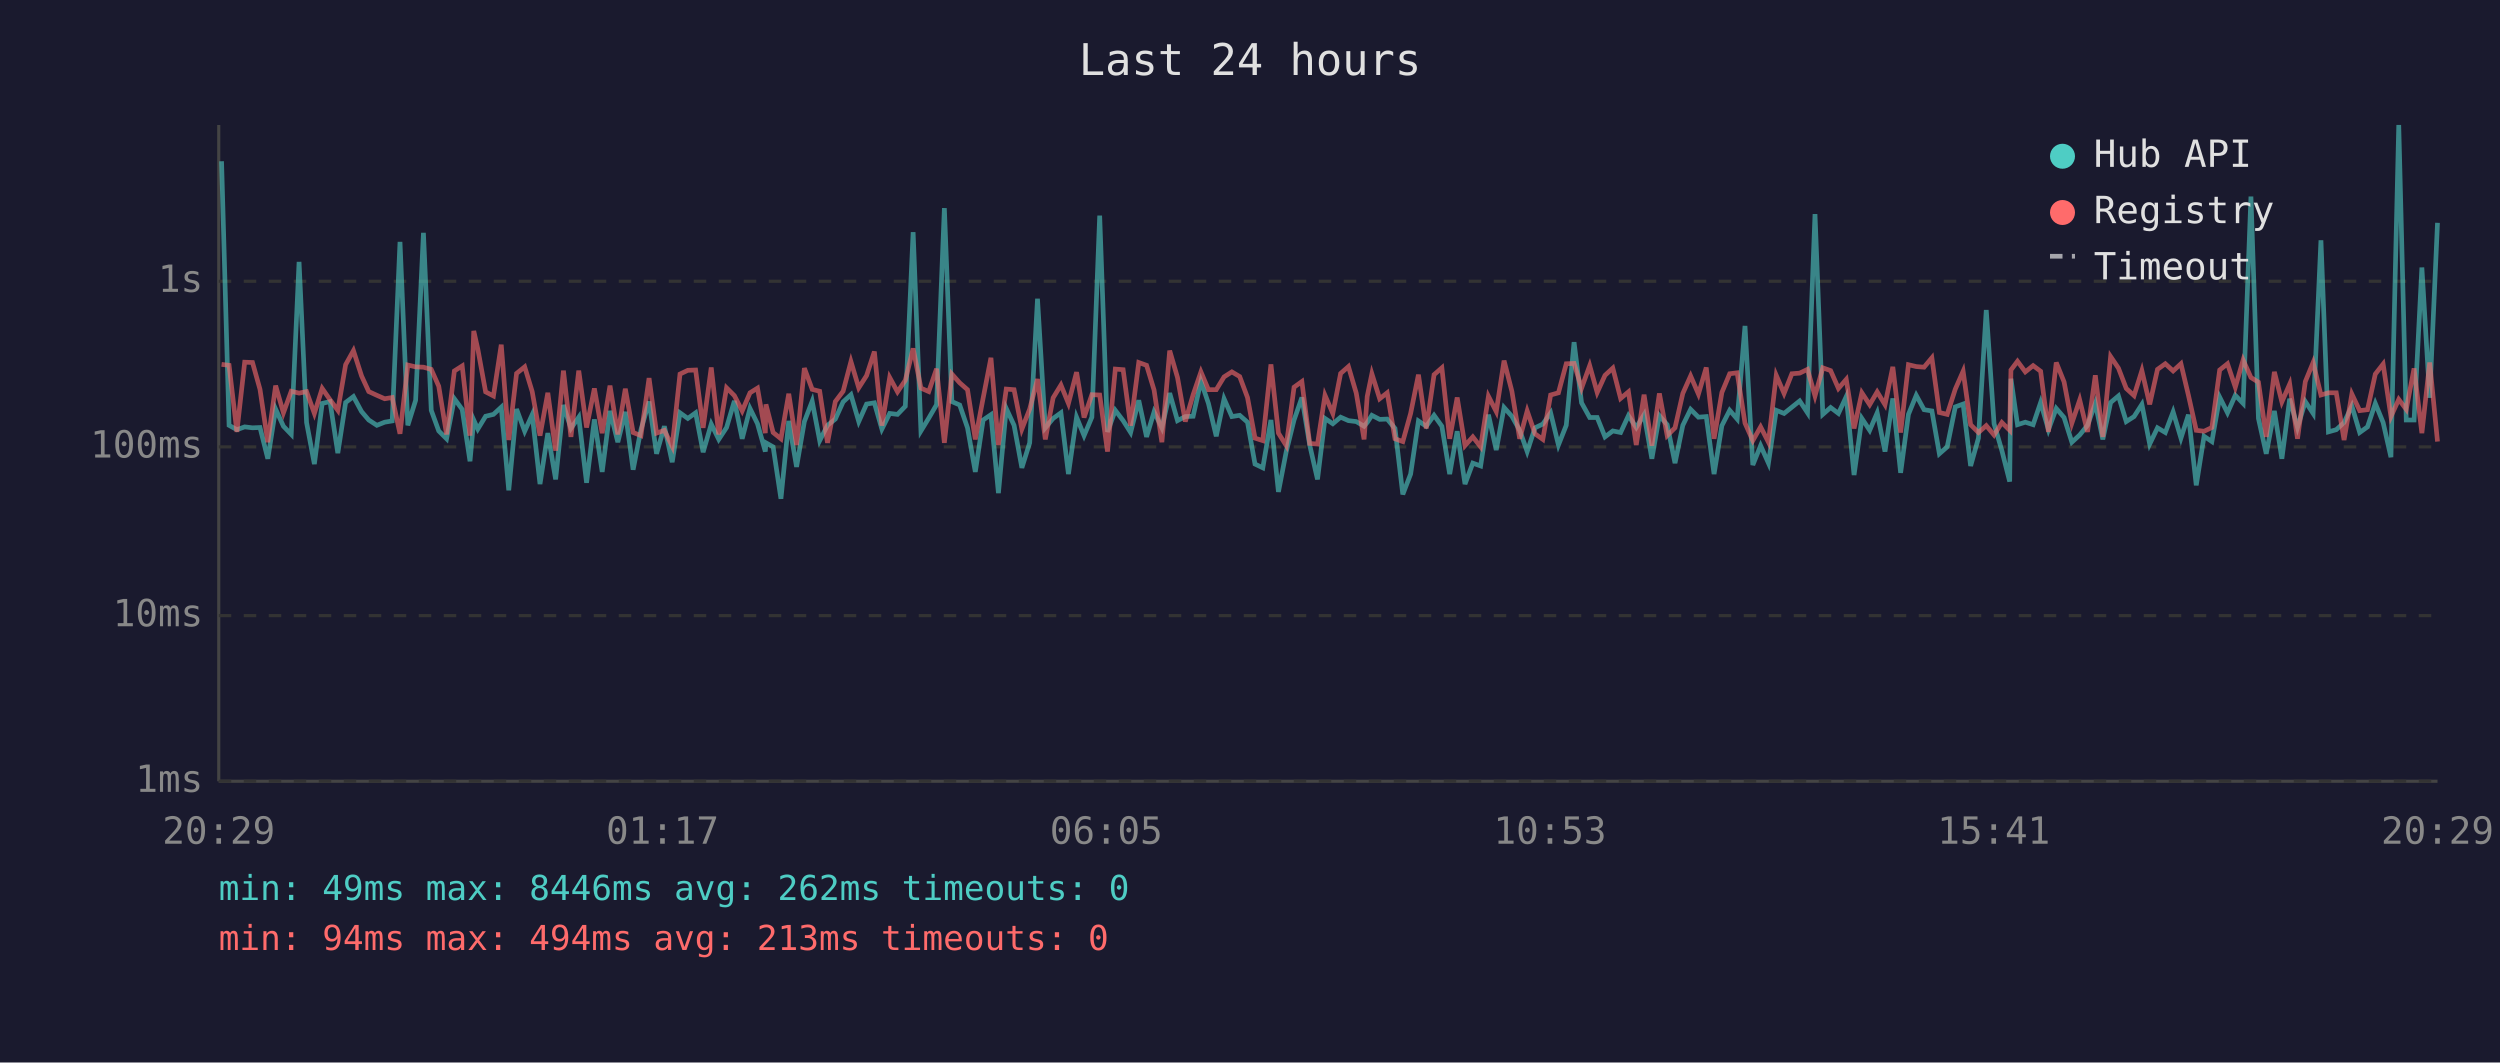
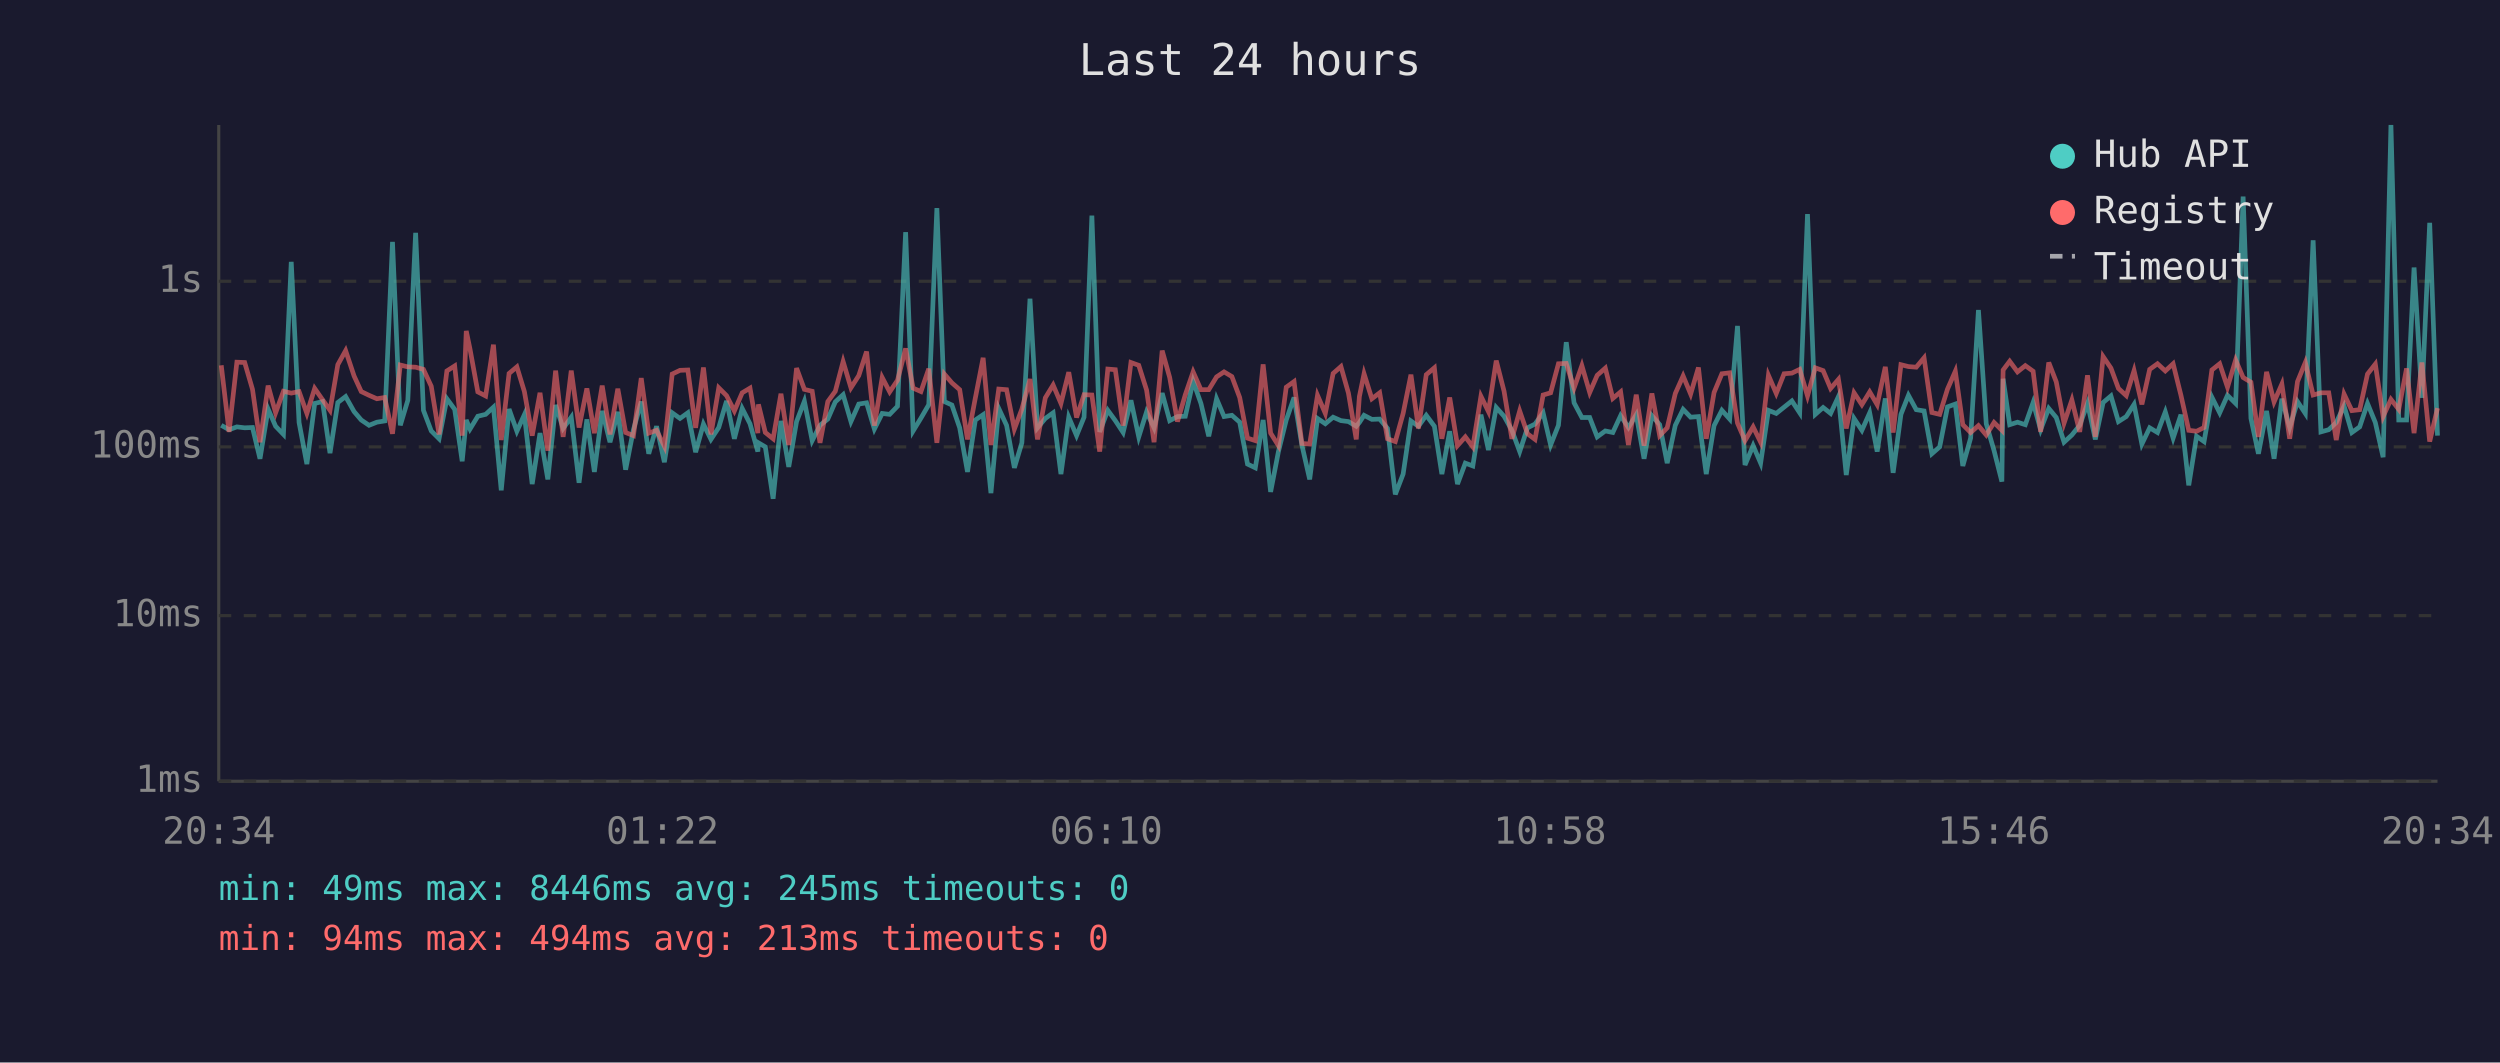
<svg xmlns="http://www.w3.org/2000/svg" viewBox="0 0 800 340" font-family="monospace" font-size="12">
  <rect width="800" height="340" fill="#1a1a2e" />
  <text x="400" y="24" fill="#e0e0e0" font-size="14" text-anchor="middle">Last 24 hours</text>
  <line x1="70" y1="40" x2="70" y2="250" stroke="#444" stroke-width="1" />
  <line x1="70" y1="250" x2="780" y2="250" stroke="#444" stroke-width="1" />
  <line x1="70" y1="250" x2="780" y2="250" stroke="#333" stroke-width="1" stroke-dasharray="4" />
  <text x="65" y="250" fill="#888" text-anchor="end" dominant-baseline="middle">1ms</text>
  <line x1="70" y1="197" x2="780" y2="197" stroke="#333" stroke-width="1" stroke-dasharray="4" />
  <text x="65" y="197" fill="#888" text-anchor="end" dominant-baseline="middle">10ms</text>
  <line x1="70" y1="143" x2="780" y2="143" stroke="#333" stroke-width="1" stroke-dasharray="4" />
  <text x="65" y="143" fill="#888" text-anchor="end" dominant-baseline="middle">100ms</text>
  <line x1="70" y1="90" x2="780" y2="90" stroke="#333" stroke-width="1" stroke-dasharray="4" />
  <text x="65" y="90" fill="#888" text-anchor="end" dominant-baseline="middle">1s</text>
-   <text x="70" y="270" fill="#888" text-anchor="middle">20:29</text>
-   <text x="212" y="270" fill="#888" text-anchor="middle">01:17</text>
-   <text x="354" y="270" fill="#888" text-anchor="middle">06:05</text>
-   <text x="496" y="270" fill="#888" text-anchor="middle">10:53</text>
-   <text x="638" y="270" fill="#888" text-anchor="middle">15:41</text>
-   <text x="780" y="270" fill="#888" text-anchor="middle">20:29</text>
-   <polyline points="70.9,51.6 73.3,136.1 75.8,137.5 78.3,136.6 80.8,136.9 83.2,136.8 85.7,146.8 88.2,130.9 90.7,136.4 93.2,139.0 95.7,83.8 98.1,135.2 100.6,148.5 103.1,129.1 105.6,128.5 108.1,145.0 110.6,128.8 113.1,126.9 115.7,131.7 118.0,134.4 120.6,136.1 123.1,135.1 125.5,134.7 128.0,77.4 130.5,136.1 133.0,128.1 135.5,74.5 138.0,131.3 140.4,137.9 142.9,140.4 145.4,127.6 147.9,131.0 150.4,147.6 151.6,134.4 152.9,137.3 155.4,133.2 157.9,132.6 160.4,130.3 162.8,156.9 165.3,130.9 167.9,138.0 170.3,132.7 172.8,154.9 175.3,138.6 177.8,153.4 180.3,129.6 182.7,137.1 185.2,133.5 187.7,154.5 190.2,134.2 192.7,151.0 195.2,131.5 197.7,141.5 200.1,131.8 202.6,150.3 205.1,137.5 207.7,128.5 210.1,145.2 212.6,136.4 215.1,147.9 217.6,132.1 220.1,133.9 222.6,132.1 225.0,144.7 227.6,135.7 230.0,140.6 232.5,136.8 235.0,128.3 237.5,140.4 240.0,130.7 242.4,135.6 244.9,144.5 245.1,141.7 247.4,143.0 249.9,159.6 252.4,134.7 254.9,149.4 257.4,134.9 259.9,128.4 262.3,141.0 264.8,136.1 267.3,134.1 269.8,128.6 272.3,126.3 274.8,134.9 277.3,129.3 279.8,128.9 282.2,137.3 284.7,132.3 287.2,132.6 289.7,130.0 292.2,74.3 294.7,137.9 297.2,133.8 299.7,129.5 302.2,66.6 304.6,128.5 307.1,129.6 309.6,136.9 312.1,151.0 314.6,134.4 317.1,132.7 319.5,157.8 322.0,130.7 324.5,136.1 327.0,149.7 329.5,141.7 332.0,95.6 334.5,136.9 337.0,133.9 339.5,132.1 341.9,151.7 344.5,133.5 346.9,139.4 349.4,133.5 351.9,69.0 354.4,138.2 356.9,131.3 359.4,134.6 361.8,138.4 364.4,128.1 366.9,139.8 369.3,131.8 371.8,136.9 374.3,125.8 376.8,134.6 379.3,133.3 381.8,133.2 384.3,122.0 386.7,129.1 389.2,139.6 391.7,127.6 394.2,133.3 396.7,132.9 399.2,135.1 401.6,148.5 404.1,149.7 406.7,134.4 409.1,157.4 411.6,144.5 414.1,134.4 416.6,127.2 419.1,142.4 421.6,153.4 424.0,133.9 426.5,135.6 429.0,133.5 431.5,134.6 434.0,134.9 436.5,136.4 437.5,135.2 439.0,132.9 441.5,134.2 443.9,134.1 446.4,137.1 448.9,158.2 451.4,151.7 453.9,134.7 456.4,136.4 458.9,132.9 461.4,136.4 463.9,151.7 466.3,138.0 468.8,154.9 471.3,148.2 473.8,149.1 476.3,132.7 478.8,144.0 481.3,130.4 483.8,133.2 486.3,137.7 488.7,144.5 491.2,136.9 493.7,135.7 496.2,132.1 498.7,142.4 501.2,136.1 503.7,109.5 506.1,128.9 508.7,133.6 511.1,133.6 513.6,139.8 516.1,137.9 518.6,138.4 521.1,133.0 523.6,136.8 526.1,132.7 528.6,146.8 531.0,133.0 533.5,135.9 536.0,148.2 538.5,136.1 541.0,131.0 543.5,133.5 546.0,133.3 548.5,151.7 551.0,136.2 553.5,131.3 555.9,134.1 558.4,104.3 560.9,148.8 563.4,142.6 565.9,148.2 568.4,131.3 570.9,132.3 573.4,130.3 575.9,128.3 578.4,132.1 580.8,68.5 583.3,132.6 585.8,130.4 588.3,132.3 590.8,126.9 593.3,152.0 595.8,133.9 598.3,137.7 600.7,132.1 603.2,144.5 605.7,127.5 608.2,151.3 610.7,132.6 613.2,126.5 615.7,131.1 618.2,131.5 620.6,145.2 623.1,143.0 625.7,130.2 628.2,129.3 630.6,149.1 633.1,140.2 635.6,99.2 638.1,135.6 640.6,144.2 643.1,154.1 643.5,121.2 645.6,135.9 648.1,135.1 650.6,135.9 653.0,128.8 655.5,137.5 658.0,130.7 660.5,133.6 663.0,141.5 665.5,139.2 668.0,136.1 670.5,129.1 672.9,140.6 675.4,128.8 677.9,126.7 680.4,134.9 682.9,133.3 685.4,129.4 687.9,142.1 690.4,136.9 692.9,138.4 695.4,131.8 697.9,140.2 700.3,132.7 702.8,155.3 705.3,139.6 707.8,141.3 710.3,127.1 712.8,132.1 715.3,126.5 717.8,129.1 720.3,62.9 722.7,133.9 725.2,145.2 727.8,131.5 730.2,146.8 732.7,127.6 735.2,136.8 737.7,128.5 740.2,132.3 742.7,76.9 745.1,138.2 747.6,137.5 750.1,135.2 752.6,129.9 755.1,138.4 757.6,136.6 760.1,129.1 762.6,135.2 765.1,146.3 767.6,40.0 770.0,134.4 772.5,134.4 775.0,85.6 777.5,127.3 780.0,71.3" fill="none" stroke="#4ecdc4" stroke-width="1.5" opacity="0.6" />
-   <polyline points="70.9,116.6 73.3,116.9 75.8,138.2 78.3,115.9 80.8,116.0 83.2,124.6 85.7,141.5 88.2,123.4 90.7,132.1 93.2,125.2 95.7,125.8 98.1,125.3 100.6,132.3 103.1,124.3 105.6,127.9 108.1,131.3 110.6,116.7 113.1,112.2 115.7,120.3 118.0,125.3 120.6,126.5 123.1,127.6 125.5,127.2 128.0,138.8 130.5,116.8 133.0,117.4 135.5,117.5 138.0,118.2 140.4,123.6 142.9,139.0 145.4,118.7 147.9,117.1 150.4,139.4 151.6,105.9 152.9,111.7 155.4,125.4 157.9,126.7 160.4,110.3 162.8,140.8 165.3,119.5 167.9,117.4 170.3,125.3 172.8,139.4 175.3,125.7 177.8,144.2 180.3,118.6 182.7,139.8 185.2,118.6 187.7,136.8 190.2,124.3 192.7,138.6 195.2,123.4 197.7,139.0 200.1,124.4 202.6,138.4 205.1,139.4 207.7,121.0 210.1,138.6 212.6,137.7 215.1,142.8 217.6,119.7 220.1,118.5 222.6,118.4 225.0,136.9 227.6,117.6 230.0,139.0 232.5,124.1 235.0,126.6 237.5,131.5 240.0,125.7 242.4,124.2 244.9,138.6 245.1,129.4 247.4,138.4 249.9,140.4 252.4,126.0 254.9,142.4 257.4,117.8 259.9,124.6 262.3,125.2 264.8,141.7 267.3,128.5 269.8,125.2 272.3,115.7 274.8,124.1 277.3,120.2 279.8,112.5 282.2,136.2 284.7,120.8 287.2,125.4 289.7,121.7 292.2,111.5 294.7,124.2 297.2,125.3 299.7,118.0 302.2,141.7 304.6,119.7 307.1,122.5 309.6,124.7 312.1,140.6 314.6,127.4 317.1,114.5 319.5,142.4 322.0,124.5 324.5,124.7 327.0,137.3 329.5,130.9 332.0,121.3 334.5,140.6 337.0,127.3 339.5,123.2 341.9,129.1 344.5,119.1 346.9,133.6 349.4,126.3 351.9,126.4 354.4,144.5 356.9,118.1 359.4,118.3 361.8,136.2 364.4,116.0 366.9,116.9 369.3,124.8 371.8,141.5 374.3,112.2 376.8,120.8 379.3,134.9 381.8,126.3 384.3,119.0 386.7,124.7 389.2,124.7 391.7,120.6 394.2,119.0 396.7,120.5 399.2,127.2 401.6,140.2 404.1,141.0 406.7,116.6 409.1,138.6 411.6,142.6 414.1,123.9 416.6,122.1 419.1,141.9 421.6,142.1 424.0,126.5 426.5,132.3 429.0,119.5 431.5,117.3 434.0,125.8 436.5,140.6 437.5,126.9 439.0,119.6 441.5,127.6 443.9,125.7 446.4,140.4 448.9,141.3 451.4,132.3 453.9,119.9 456.4,137.1 458.9,119.9 461.4,117.7 463.9,140.4 466.3,127.2 468.8,142.6 471.3,139.8 473.8,143.0 476.3,126.8 478.8,131.7 481.3,115.4 483.8,125.2 486.3,140.4 488.7,131.5 491.2,138.8 493.7,140.6 496.2,126.4 498.7,125.7 501.2,116.4 503.7,116.3 506.1,124.2 508.7,117.0 511.1,125.6 513.6,120.1 516.1,117.8 518.6,127.5 521.1,125.4 523.6,142.4 526.1,126.3 528.6,142.6 531.0,125.9 533.5,139.4 536.0,136.9 538.5,125.9 541.0,120.3 543.5,126.1 546.0,117.6 548.5,140.4 551.0,125.6 553.5,119.6 555.9,119.3 558.4,135.4 560.9,141.0 563.4,136.6 565.9,141.5 568.4,120.1 570.9,125.9 573.4,119.6 575.9,119.4 578.4,118.2 580.8,126.7 583.3,117.7 585.8,118.6 588.3,124.3 590.8,121.4 593.3,137.1 595.8,125.7 598.3,129.5 600.7,125.4 603.2,129.5 605.7,117.4 608.2,138.4 610.7,116.7 613.2,117.3 615.7,117.5 618.2,114.5 620.6,132.0 623.1,132.6 625.7,124.5 628.2,118.8 630.6,135.9 633.1,138.4 635.6,136.2 638.1,139.2 640.6,135.2 643.1,137.7 643.5,118.4 645.6,115.6 648.1,119.0 650.6,117.0 653.0,118.8 655.5,138.2 658.0,116.0 660.5,122.2 663.0,135.4 665.5,128.0 668.0,138.2 670.5,120.1 672.9,139.8 675.4,114.1 677.9,117.8 680.4,124.3 682.9,126.6 685.4,118.6 687.9,129.4 690.4,118.2 692.9,116.4 695.4,118.7 697.9,116.4 700.3,126.5 702.8,137.7 705.3,138.0 707.8,136.8 710.3,118.4 712.8,116.4 715.3,123.9 717.8,115.2 720.3,120.8 722.7,122.3 725.2,139.8 727.8,119.0 730.2,128.6 732.7,122.9 735.2,140.4 737.7,122.1 740.2,116.0 742.7,126.4 745.1,125.7 747.6,125.7 750.1,140.8 752.6,126.1 755.1,131.4 757.6,131.1 760.1,119.7 762.6,116.5 765.1,133.3 767.6,127.8 770.0,131.0 772.5,117.9 775.0,138.6 777.5,116.0 780.0,141.3" fill="none" stroke="#ff6b6b" stroke-width="1.5" opacity="0.6" />
+   <text x="70" y="270" fill="#888" text-anchor="middle">20:34</text>
+   <text x="212" y="270" fill="#888" text-anchor="middle">01:22</text>
+   <text x="354" y="270" fill="#888" text-anchor="middle">06:10</text>
+   <text x="496" y="270" fill="#888" text-anchor="middle">10:58</text>
+   <text x="638" y="270" fill="#888" text-anchor="middle">15:46</text>
+   <text x="780" y="270" fill="#888" text-anchor="middle">20:34</text>
+   <polyline points="70.8,136.1 73.3,137.5 75.8,136.6 78.3,136.9 80.8,136.8 83.2,146.8 85.8,130.9 88.2,136.4 90.7,139.0 93.2,83.8 95.7,135.2 98.2,148.5 100.7,129.1 103.2,128.5 105.6,145.0 108.1,128.8 110.6,126.9 113.3,131.7 115.6,134.4 118.1,136.1 120.6,135.1 123.1,134.7 125.6,77.4 128.1,136.1 130.5,128.1 133.0,74.5 135.5,131.3 138.0,137.9 140.5,140.4 143.0,127.6 145.5,131.0 147.9,147.6 149.2,134.4 150.4,137.3 152.9,133.2 155.4,132.6 157.9,130.3 160.4,156.9 162.9,130.9 165.4,138.0 167.8,132.7 170.3,154.9 172.8,138.6 175.3,153.4 177.8,129.6 180.2,137.1 182.8,133.5 185.3,154.5 187.8,134.2 190.2,151.0 192.7,131.5 195.2,141.5 197.7,131.8 200.2,150.3 202.7,137.5 205.2,128.5 207.6,145.2 210.1,136.4 212.6,147.9 215.1,132.1 217.6,133.9 220.1,132.1 222.6,144.7 225.1,135.7 227.5,140.6 230.0,136.8 232.5,128.3 235.0,140.4 237.5,130.7 240.0,135.6 242.5,144.5 242.7,141.7 244.9,143.0 247.4,159.6 249.9,134.7 252.4,149.4 254.9,134.9 257.4,128.4 259.9,141.0 262.4,136.1 264.9,134.1 267.3,128.6 269.8,126.3 272.3,134.9 274.8,129.3 277.3,128.9 279.8,137.3 282.3,132.3 284.7,132.6 287.2,130.0 289.8,74.3 292.2,137.9 294.7,133.8 297.2,129.5 299.8,66.6 302.2,128.5 304.6,129.6 307.1,136.9 309.6,151.0 312.1,134.4 314.6,132.7 317.1,157.8 319.6,130.7 322.1,136.1 324.6,149.7 327.0,141.7 329.6,95.6 332.0,136.9 334.5,133.9 337.0,132.1 339.5,151.7 342.0,133.5 344.5,139.4 346.9,133.5 349.4,69.0 351.9,138.2 354.5,131.3 356.9,134.6 359.4,138.4 361.9,128.1 364.4,139.8 366.9,131.8 369.3,136.9 371.9,125.8 374.3,134.6 376.8,133.3 379.3,133.2 381.8,122.0 384.3,129.1 386.8,139.6 389.3,127.6 391.7,133.3 394.2,132.9 396.7,135.1 399.2,148.5 401.7,149.7 404.2,134.4 406.6,157.4 409.1,144.5 411.6,134.4 414.1,127.2 416.6,142.4 419.1,153.4 421.6,133.9 424.1,135.6 426.6,133.5 429.1,134.6 431.5,134.9 434.0,136.4 435.0,135.2 436.5,132.9 439.0,134.2 441.5,134.1 444.0,137.1 446.5,158.2 449.0,151.7 451.5,134.7 453.9,136.4 456.4,132.9 459.0,136.4 461.4,151.7 463.9,138.0 466.4,154.9 468.9,148.2 471.3,149.1 473.9,132.7 476.3,144.0 478.8,130.4 481.3,133.2 483.8,137.7 486.3,144.5 488.8,136.9 491.2,135.7 493.8,132.1 496.2,142.4 498.7,136.1 501.2,109.5 503.7,128.9 506.2,133.6 508.7,133.6 511.1,139.8 513.7,137.9 516.1,138.4 518.6,133.0 521.1,136.8 523.6,132.7 526.1,146.8 528.6,133.0 531.1,135.9 533.5,148.2 536.1,136.1 538.6,131.0 541.0,133.5 543.5,133.3 546.0,151.7 548.5,136.2 551.0,131.3 553.5,134.1 556.0,104.3 558.4,148.8 561.0,142.6 563.4,148.2 565.9,131.3 568.4,132.3 570.9,130.3 573.4,128.3 575.9,132.1 578.4,68.5 580.9,132.6 583.4,130.4 585.8,132.3 588.3,126.9 590.8,152.0 593.3,133.9 595.8,137.7 598.3,132.1 600.7,144.5 603.3,127.5 605.8,151.3 608.3,132.6 610.7,126.5 613.2,131.1 615.7,131.5 618.2,145.2 620.7,143.0 623.2,130.2 625.7,129.3 628.1,149.1 630.6,140.2 633.1,99.2 635.6,135.6 638.1,144.2 640.6,154.1 641.0,121.2 643.1,135.9 645.6,135.1 648.1,135.9 650.6,128.8 653.0,137.5 655.6,130.7 658.0,133.6 660.5,141.5 663.0,139.2 665.5,136.1 668.0,129.1 670.5,140.6 673.0,128.8 675.5,126.7 677.9,134.9 680.4,133.3 682.9,129.4 685.4,142.1 687.9,136.9 690.4,138.4 692.9,131.8 695.4,140.2 697.9,132.7 700.4,155.3 702.9,139.6 705.3,141.3 707.8,127.1 710.3,132.1 712.8,126.5 715.4,129.1 717.8,62.9 720.3,133.9 722.7,145.2 725.3,131.5 727.7,146.8 730.2,127.6 732.7,136.8 735.2,128.5 737.7,132.3 740.2,76.9 742.7,138.2 745.2,137.5 747.6,135.2 750.1,129.9 752.6,138.4 755.1,136.6 757.6,129.1 760.1,135.2 762.6,146.3 765.1,40.0 767.6,134.4 770.1,134.4 772.5,85.6 775.0,127.3 777.5,71.3 780.0,139.4" fill="none" stroke="#4ecdc4" stroke-width="1.5" opacity="0.6" />
+   <polyline points="70.8,116.9 73.3,138.2 75.8,115.9 78.3,116.0 80.8,124.6 83.2,141.5 85.8,123.4 88.2,132.1 90.7,125.2 93.2,125.8 95.7,125.3 98.2,132.3 100.7,124.3 103.2,127.9 105.6,131.3 108.1,116.7 110.6,112.2 113.3,120.3 115.6,125.3 118.1,126.5 120.6,127.6 123.1,127.2 125.6,138.8 128.1,116.8 130.5,117.4 133.0,117.5 135.5,118.2 138.0,123.6 140.5,139.0 143.0,118.7 145.5,117.1 147.9,139.4 149.2,105.9 150.4,111.7 152.9,125.4 155.4,126.7 157.9,110.3 160.4,140.8 162.9,119.5 165.4,117.4 167.8,125.3 170.3,139.4 172.8,125.7 175.3,144.2 177.8,118.6 180.2,139.8 182.8,118.6 185.3,136.8 187.8,124.3 190.2,138.6 192.7,123.4 195.2,139.0 197.7,124.4 200.2,138.4 202.7,139.4 205.2,121.0 207.6,138.6 210.1,137.7 212.6,142.8 215.1,119.7 217.6,118.5 220.1,118.4 222.6,136.9 225.1,117.6 227.5,139.0 230.0,124.1 232.5,126.6 235.0,131.5 237.5,125.7 240.0,124.2 242.5,138.6 242.7,129.4 244.9,138.4 247.4,140.4 249.9,126.0 252.4,142.4 254.9,117.8 257.4,124.6 259.9,125.2 262.4,141.7 264.9,128.5 267.3,125.2 269.8,115.7 272.3,124.1 274.8,120.2 277.3,112.5 279.8,136.2 282.3,120.8 284.7,125.4 287.2,121.7 289.8,111.5 292.2,124.2 294.7,125.3 297.2,118.0 299.8,141.7 302.2,119.7 304.6,122.5 307.1,124.7 309.6,140.6 312.1,127.4 314.6,114.5 317.1,142.4 319.6,124.5 322.1,124.7 324.6,137.3 327.0,130.9 329.6,121.3 332.0,140.6 334.5,127.3 337.0,123.2 339.5,129.1 342.0,119.1 344.5,133.6 346.9,126.3 349.4,126.4 351.9,144.5 354.5,118.1 356.9,118.3 359.4,136.2 361.9,116.0 364.4,116.9 366.9,124.8 369.3,141.5 371.9,112.2 374.3,120.8 376.8,134.9 379.3,126.3 381.8,119.0 384.3,124.7 386.8,124.7 389.3,120.6 391.7,119.0 394.2,120.5 396.7,127.2 399.2,140.2 401.7,141.0 404.2,116.6 406.6,138.6 409.1,142.6 411.6,123.9 414.1,122.1 416.6,141.9 419.1,142.1 421.6,126.5 424.1,132.3 426.6,119.5 429.1,117.3 431.5,125.8 434.0,140.6 435.0,126.9 436.5,119.6 439.0,127.6 441.5,125.7 444.0,140.4 446.5,141.3 449.0,132.3 451.5,119.9 453.9,137.1 456.4,119.9 459.0,117.7 461.4,140.4 463.9,127.2 466.4,142.6 468.9,139.8 471.3,143.0 473.9,126.8 476.3,131.7 478.8,115.4 481.3,125.2 483.8,140.4 486.3,131.5 488.8,138.8 491.2,140.6 493.8,126.4 496.2,125.7 498.7,116.4 501.2,116.3 503.7,124.2 506.2,117.0 508.7,125.6 511.1,120.1 513.7,117.8 516.1,127.5 518.6,125.4 521.1,142.4 523.6,126.3 526.1,142.6 528.6,125.9 531.1,139.4 533.5,136.9 536.1,125.9 538.6,120.3 541.0,126.1 543.5,117.6 546.0,140.4 548.5,125.6 551.0,119.6 553.5,119.3 556.0,135.4 558.4,141.0 561.0,136.6 563.4,141.5 565.9,120.1 568.4,125.9 570.9,119.6 573.4,119.4 575.9,118.2 578.4,126.7 580.9,117.7 583.4,118.6 585.8,124.3 588.3,121.4 590.8,137.1 593.3,125.7 595.8,129.5 598.3,125.4 600.7,129.5 603.3,117.4 605.8,138.4 608.3,116.7 610.7,117.3 613.2,117.5 615.7,114.5 618.2,132.0 620.7,132.6 623.2,124.5 625.7,118.8 628.1,135.9 630.6,138.4 633.1,136.2 635.6,139.2 638.1,135.2 640.6,137.7 641.0,118.4 643.1,115.6 645.6,119.0 648.1,117.0 650.6,118.8 653.0,138.2 655.6,116.0 658.0,122.2 660.5,135.4 663.0,128.0 665.5,138.2 668.0,120.1 670.5,139.8 673.0,114.1 675.5,117.8 677.9,124.3 680.4,126.6 682.9,118.6 685.4,129.4 687.9,118.2 690.4,116.4 692.9,118.7 695.4,116.4 697.9,126.5 700.4,137.7 702.9,138.0 705.3,136.8 707.8,118.4 710.3,116.4 712.8,123.9 715.4,115.2 717.8,120.8 720.3,122.3 722.7,139.8 725.3,119.0 727.7,128.6 730.2,122.9 732.7,140.4 735.2,122.1 737.7,116.0 740.2,126.4 742.7,125.7 745.2,125.7 747.6,140.8 750.1,126.1 752.6,131.4 755.1,131.1 757.6,119.7 760.1,116.5 762.6,133.3 765.1,127.8 767.6,131.0 770.1,117.9 772.5,138.6 775.0,116.0 777.5,141.3 780.0,130.6" fill="none" stroke="#ff6b6b" stroke-width="1.5" opacity="0.6" />
  <circle cx="660" cy="50" r="4" fill="#4ecdc4" />
  <text x="670" y="50" fill="#e0e0e0" dominant-baseline="middle">Hub API</text>
  <circle cx="660" cy="68" r="4" fill="#ff6b6b" />
  <text x="670" y="68" fill="#e0e0e0" dominant-baseline="middle">Registry</text>
  <line x1="656" y1="82" x2="664" y2="82" stroke="#e0e0e0" stroke-width="1.5" stroke-dasharray="4,3" opacity="0.7" />
  <text x="670" y="86" fill="#e0e0e0" dominant-baseline="middle">Timeout</text>
-   <text x="70" y="288" fill="#4ecdc4" font-size="11">min: 49ms  max: 8446ms  avg: 262ms  timeouts: 0</text>
+   <text x="70" y="288" fill="#4ecdc4" font-size="11">min: 49ms  max: 8446ms  avg: 245ms  timeouts: 0</text>
  <text x="70" y="304" fill="#ff6b6b" font-size="11">min: 94ms  max: 494ms  avg: 213ms  timeouts: 0</text>
</svg>
